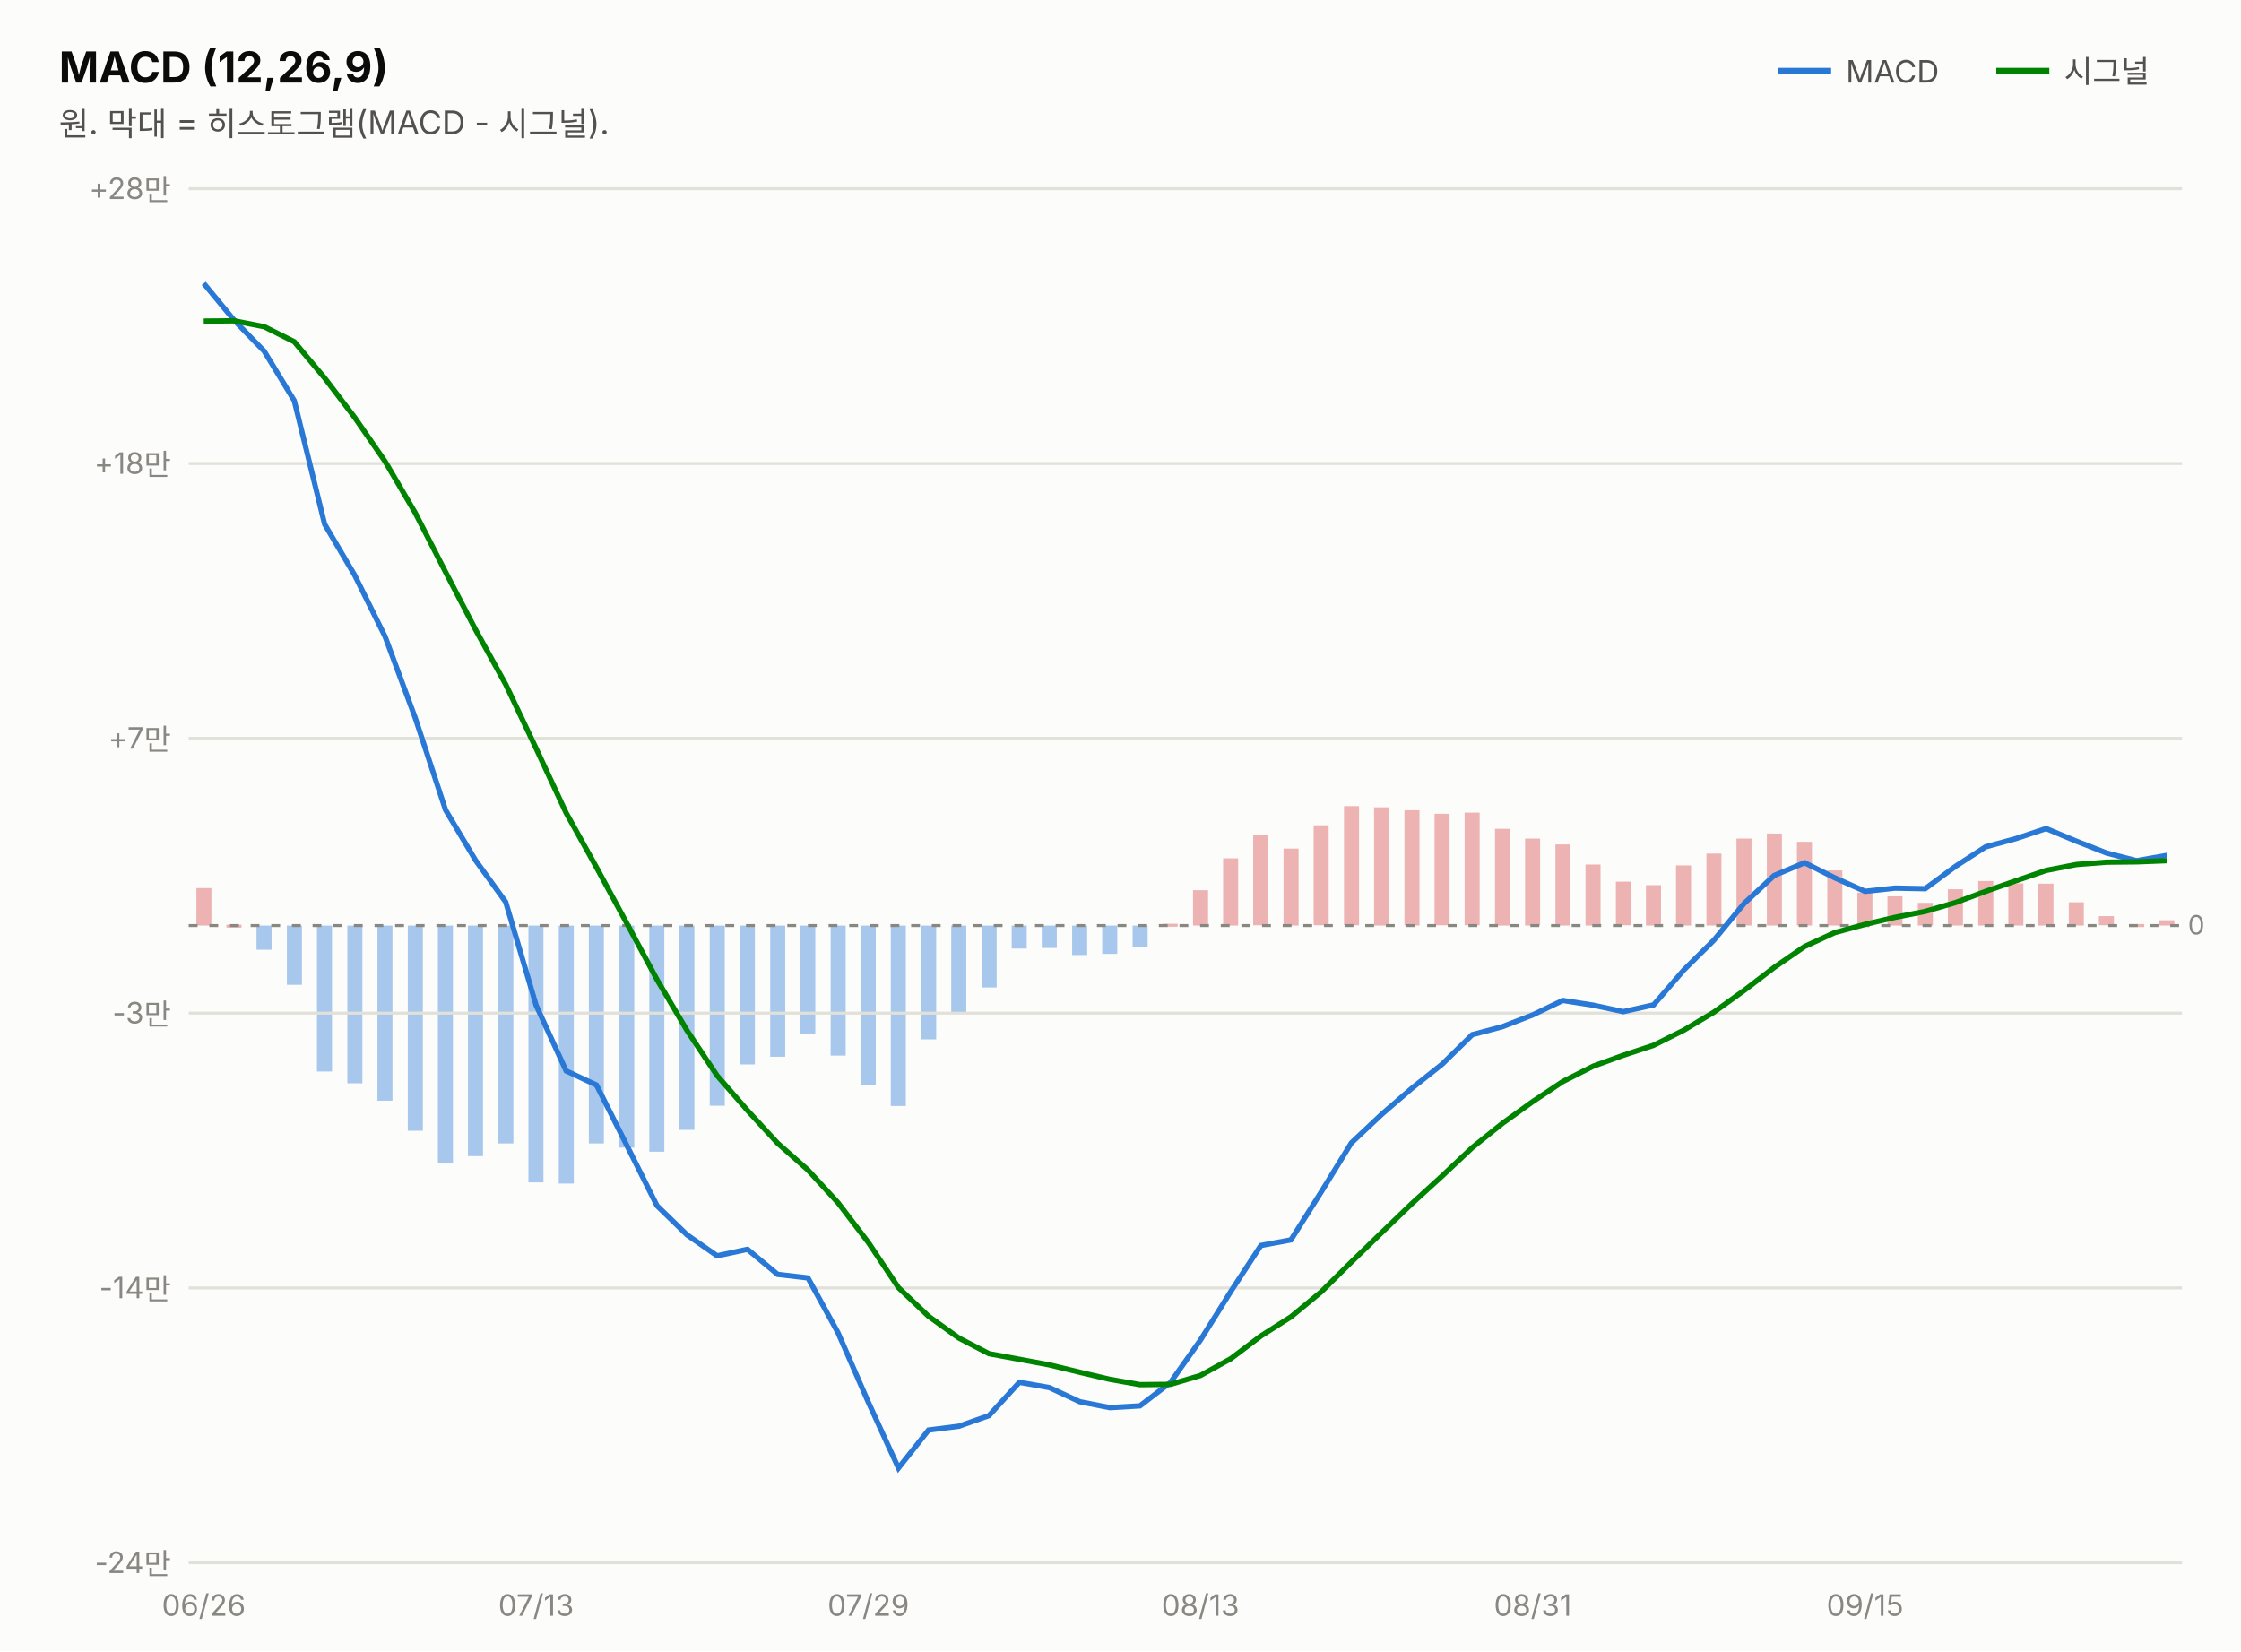
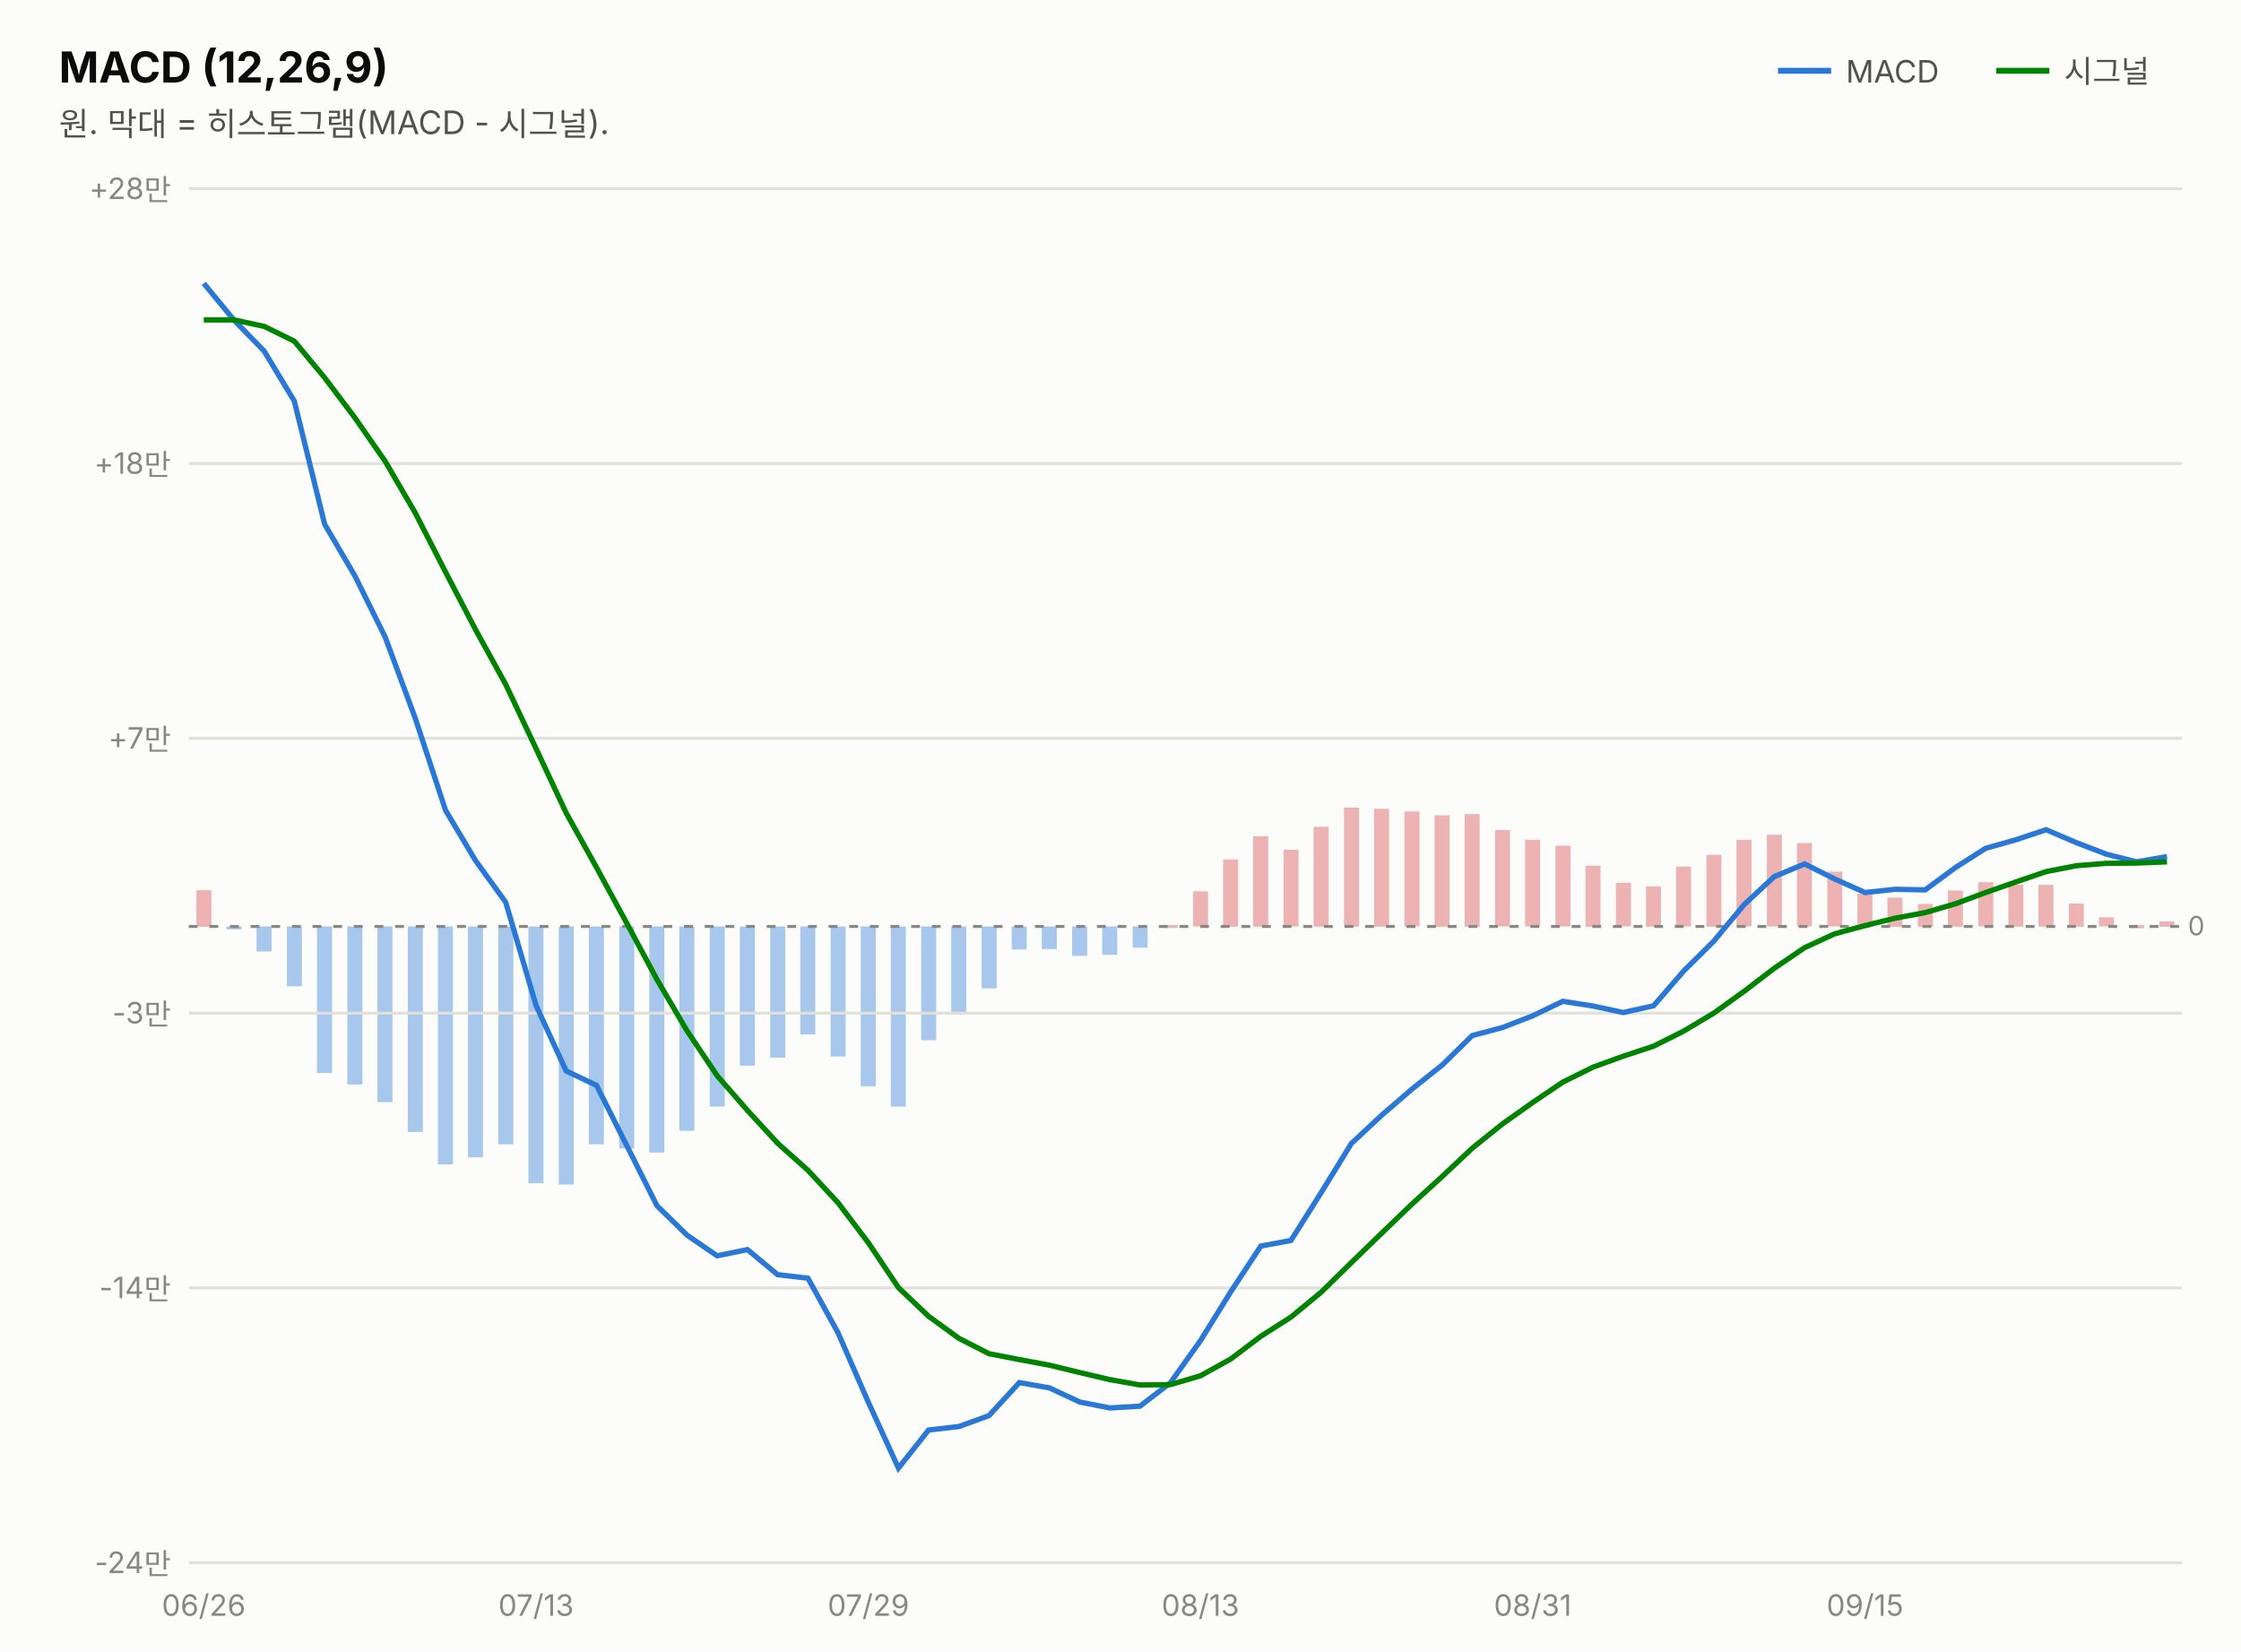
<svg xmlns="http://www.w3.org/2000/svg" width="760" height="560" viewBox="0 0 760 560" font-family="system-ui,-apple-system,&quot;Segoe UI&quot;,&quot;Malgun Gothic&quot;,&quot;Apple SD Gothic Neo&quot;,sans-serif">
  <rect width="760" height="560" fill="#fcfcfb" />
  <text x="20" y="28" font-size="14.5" font-weight="700" fill="#0b0b0b">MACD (12,26,9)</text>
  <text x="20" y="46" font-size="11" fill="#52514e">원. 막대 = 히스토그램(MACD - 시그널).</text>
  <line x1="603" y1="24" x2="621" y2="24" stroke="#2a78d6" stroke-width="2" />
  <text x="626" y="28" font-size="10.5" fill="#52514e">MACD</text>
-   <rect x="732.3" y="312.1" width="5.1" height="1.8" fill="#d64545" opacity="0.4" />
-   <rect x="722.1" y="313.4" width="5.1" height="1.0" fill="#d64545" opacity="0.4" />
-   <rect x="711.8" y="310.7" width="5.1" height="3.1" fill="#d64545" opacity="0.4" />
-   <rect x="701.6" y="306.0" width="5.1" height="7.9" fill="#d64545" opacity="0.4" />
-   <rect x="691.3" y="299.7" width="5.1" height="14.2" fill="#d64545" opacity="0.4" />
-   <rect x="681.1" y="299.6" width="5.1" height="14.3" fill="#d64545" opacity="0.4" />
-   <rect x="670.9" y="298.8" width="5.1" height="15.1" fill="#d64545" opacity="0.4" />
-   <rect x="660.6" y="301.6" width="5.1" height="12.3" fill="#d64545" opacity="0.4" />
-   <rect x="650.4" y="306.2" width="5.1" height="7.7" fill="#d64545" opacity="0.4" />
-   <rect x="640.1" y="304.0" width="5.1" height="9.9" fill="#d64545" opacity="0.4" />
-   <rect x="629.9" y="302.7" width="5.1" height="11.2" fill="#d64545" opacity="0.4" />
-   <rect x="619.7" y="295.2" width="5.1" height="18.7" fill="#d64545" opacity="0.4" />
-   <rect x="609.4" y="285.5" width="5.1" height="28.4" fill="#d64545" opacity="0.4" />
-   <rect x="599.2" y="282.7" width="5.1" height="31.2" fill="#d64545" opacity="0.4" />
-   <rect x="588.9" y="284.4" width="5.1" height="29.5" fill="#d64545" opacity="0.4" />
-   <rect x="578.7" y="289.5" width="5.1" height="24.4" fill="#d64545" opacity="0.4" />
-   <rect x="568.4" y="293.5" width="5.1" height="20.4" fill="#d64545" opacity="0.4" />
-   <rect x="558.2" y="300.2" width="5.1" height="13.7" fill="#d64545" opacity="0.4" />
-   <rect x="548.0" y="299.0" width="5.1" height="14.8" fill="#d64545" opacity="0.4" />
-   <rect x="537.7" y="293.2" width="5.1" height="20.7" fill="#d64545" opacity="0.4" />
-   <rect x="527.5" y="286.4" width="5.1" height="27.5" fill="#d64545" opacity="0.4" />
-   <rect x="517.2" y="284.4" width="5.1" height="29.5" fill="#d64545" opacity="0.4" />
-   <rect x="507.0" y="281.1" width="5.1" height="32.8" fill="#d64545" opacity="0.4" />
-   <rect x="496.7" y="275.6" width="5.1" height="38.2" fill="#d64545" opacity="0.4" />
-   <rect x="486.5" y="276.0" width="5.1" height="37.8" fill="#d64545" opacity="0.4" />
-   <rect x="476.3" y="274.8" width="5.1" height="39.1" fill="#d64545" opacity="0.4" />
-   <rect x="466.0" y="273.8" width="5.1" height="40.1" fill="#d64545" opacity="0.4" />
-   <rect x="455.8" y="273.4" width="5.1" height="40.4" fill="#d64545" opacity="0.4" />
-   <rect x="445.5" y="279.9" width="5.1" height="33.9" fill="#d64545" opacity="0.4" />
-   <rect x="435.3" y="287.8" width="5.1" height="26.1" fill="#d64545" opacity="0.4" />
-   <rect x="425.0" y="283.1" width="5.1" height="30.7" fill="#d64545" opacity="0.4" />
-   <rect x="414.8" y="291.1" width="5.1" height="22.8" fill="#d64545" opacity="0.4" />
-   <rect x="404.6" y="301.9" width="5.1" height="12.0" fill="#d64545" opacity="0.4" />
-   <rect x="394.3" y="313.3" width="5.1" height="1.0" fill="#d64545" opacity="0.4" />
-   <rect x="384.1" y="313.9" width="5.1" height="7.2" fill="#2a78d6" opacity="0.4" />
-   <rect x="373.8" y="313.9" width="5.1" height="9.6" fill="#2a78d6" opacity="0.4" />
-   <rect x="363.6" y="313.9" width="5.1" height="10.0" fill="#2a78d6" opacity="0.4" />
-   <rect x="353.3" y="313.9" width="5.1" height="7.6" fill="#2a78d6" opacity="0.4" />
-   <rect x="343.1" y="313.9" width="5.1" height="7.8" fill="#2a78d6" opacity="0.4" />
-   <rect x="332.9" y="313.9" width="5.1" height="21.0" fill="#2a78d6" opacity="0.4" />
-   <rect x="322.6" y="313.9" width="5.1" height="29.9" fill="#2a78d6" opacity="0.4" />
-   <rect x="312.4" y="313.9" width="5.1" height="38.6" fill="#2a78d6" opacity="0.4" />
-   <rect x="302.1" y="313.9" width="5.1" height="61.2" fill="#2a78d6" opacity="0.4" />
-   <rect x="291.9" y="313.9" width="5.1" height="54.2" fill="#2a78d6" opacity="0.4" />
-   <rect x="281.7" y="313.9" width="5.1" height="44.1" fill="#2a78d6" opacity="0.4" />
-   <rect x="271.4" y="313.9" width="5.1" height="36.6" fill="#2a78d6" opacity="0.4" />
-   <rect x="261.2" y="313.9" width="5.1" height="44.5" fill="#2a78d6" opacity="0.4" />
-   <rect x="250.9" y="313.9" width="5.1" height="47.1" fill="#2a78d6" opacity="0.4" />
-   <rect x="240.7" y="313.9" width="5.1" height="61.1" fill="#2a78d6" opacity="0.4" />
-   <rect x="230.4" y="313.9" width="5.1" height="69.3" fill="#2a78d6" opacity="0.4" />
-   <rect x="220.2" y="313.9" width="5.1" height="76.7" fill="#2a78d6" opacity="0.4" />
-   <rect x="210.0" y="313.9" width="5.1" height="75.3" fill="#2a78d6" opacity="0.4" />
-   <rect x="199.7" y="313.9" width="5.1" height="73.9" fill="#2a78d6" opacity="0.4" />
-   <rect x="189.5" y="313.9" width="5.1" height="87.5" fill="#2a78d6" opacity="0.4" />
-   <rect x="179.2" y="313.9" width="5.1" height="87.1" fill="#2a78d6" opacity="0.4" />
-   <rect x="169.0" y="313.9" width="5.1" height="73.9" fill="#2a78d6" opacity="0.4" />
-   <rect x="158.7" y="313.9" width="5.1" height="78.2" fill="#2a78d6" opacity="0.4" />
-   <rect x="148.5" y="313.9" width="5.1" height="80.7" fill="#2a78d6" opacity="0.4" />
-   <rect x="138.3" y="313.9" width="5.1" height="69.6" fill="#2a78d6" opacity="0.4" />
-   <rect x="128.0" y="313.9" width="5.1" height="59.4" fill="#2a78d6" opacity="0.4" />
-   <rect x="117.8" y="313.9" width="5.1" height="53.5" fill="#2a78d6" opacity="0.4" />
-   <rect x="107.5" y="313.9" width="5.1" height="49.5" fill="#2a78d6" opacity="0.4" />
-   <rect x="97.3" y="313.9" width="5.1" height="20.1" fill="#2a78d6" opacity="0.4" />
-   <rect x="87.0" y="313.9" width="5.1" height="8.2" fill="#2a78d6" opacity="0.4" />
-   <rect x="76.8" y="313.6" width="5.1" height="1.0" fill="#d64545" opacity="0.4" />
-   <rect x="66.6" y="301.2" width="5.1" height="12.7" fill="#d64545" opacity="0.4" />
+   <rect x="732.3" y="312.5" width="5.1" height="1.8" fill="#d64545" opacity="0.4" />
+   <rect x="722.1" y="313.8" width="5.1" height="1.0" fill="#d64545" opacity="0.4" />
+   <rect x="711.8" y="311.1" width="5.1" height="3.1" fill="#d64545" opacity="0.4" />
+   <rect x="701.6" y="306.4" width="5.1" height="7.9" fill="#d64545" opacity="0.4" />
+   <rect x="691.3" y="300.1" width="5.1" height="14.2" fill="#d64545" opacity="0.4" />
+   <rect x="681.1" y="300.0" width="5.1" height="14.3" fill="#d64545" opacity="0.4" />
+   <rect x="670.9" y="299.2" width="5.1" height="15.0" fill="#d64545" opacity="0.4" />
+   <rect x="660.6" y="302.0" width="5.1" height="12.3" fill="#d64545" opacity="0.4" />
+   <rect x="650.4" y="306.6" width="5.1" height="7.7" fill="#d64545" opacity="0.4" />
+   <rect x="640.1" y="304.4" width="5.1" height="9.9" fill="#d64545" opacity="0.4" />
+   <rect x="629.9" y="303.1" width="5.1" height="11.2" fill="#d64545" opacity="0.4" />
+   <rect x="619.7" y="295.6" width="5.1" height="18.6" fill="#d64545" opacity="0.4" />
+   <rect x="609.4" y="285.9" width="5.1" height="28.3" fill="#d64545" opacity="0.4" />
+   <rect x="599.2" y="283.1" width="5.1" height="31.1" fill="#d64545" opacity="0.4" />
+   <rect x="588.9" y="284.8" width="5.1" height="29.4" fill="#d64545" opacity="0.4" />
+   <rect x="578.7" y="289.9" width="5.1" height="24.4" fill="#d64545" opacity="0.4" />
+   <rect x="568.4" y="293.9" width="5.1" height="20.3" fill="#d64545" opacity="0.4" />
+   <rect x="558.2" y="300.6" width="5.1" height="13.7" fill="#d64545" opacity="0.4" />
+   <rect x="548.0" y="299.4" width="5.1" height="14.8" fill="#d64545" opacity="0.4" />
+   <rect x="537.7" y="293.6" width="5.1" height="20.7" fill="#d64545" opacity="0.4" />
+   <rect x="527.5" y="286.8" width="5.1" height="27.4" fill="#d64545" opacity="0.4" />
+   <rect x="517.2" y="284.8" width="5.1" height="29.4" fill="#d64545" opacity="0.4" />
+   <rect x="507.0" y="281.5" width="5.1" height="32.7" fill="#d64545" opacity="0.4" />
+   <rect x="496.7" y="276.1" width="5.1" height="38.2" fill="#d64545" opacity="0.4" />
+   <rect x="486.5" y="276.5" width="5.1" height="37.8" fill="#d64545" opacity="0.4" />
+   <rect x="476.3" y="275.2" width="5.1" height="39.0" fill="#d64545" opacity="0.4" />
+   <rect x="466.0" y="274.3" width="5.1" height="40.0" fill="#d64545" opacity="0.4" />
+   <rect x="455.8" y="273.9" width="5.1" height="40.4" fill="#d64545" opacity="0.4" />
+   <rect x="445.5" y="280.4" width="5.1" height="33.9" fill="#d64545" opacity="0.4" />
+   <rect x="435.3" y="288.2" width="5.1" height="26.0" fill="#d64545" opacity="0.4" />
+   <rect x="425.0" y="283.6" width="5.1" height="30.7" fill="#d64545" opacity="0.4" />
+   <rect x="414.8" y="291.5" width="5.1" height="22.8" fill="#d64545" opacity="0.4" />
+   <rect x="404.6" y="302.3" width="5.1" height="11.9" fill="#d64545" opacity="0.4" />
+   <rect x="394.3" y="313.7" width="5.1" height="1.0" fill="#d64545" opacity="0.4" />
+   <rect x="384.1" y="314.2" width="5.1" height="7.2" fill="#2a78d6" opacity="0.4" />
+   <rect x="373.8" y="314.2" width="5.1" height="9.6" fill="#2a78d6" opacity="0.4" />
+   <rect x="363.6" y="314.2" width="5.1" height="10.0" fill="#2a78d6" opacity="0.4" />
+   <rect x="353.3" y="314.2" width="5.1" height="7.7" fill="#2a78d6" opacity="0.4" />
+   <rect x="343.1" y="314.2" width="5.1" height="7.8" fill="#2a78d6" opacity="0.4" />
+   <rect x="332.9" y="314.2" width="5.1" height="21.0" fill="#2a78d6" opacity="0.4" />
+   <rect x="322.6" y="314.2" width="5.1" height="29.9" fill="#2a78d6" opacity="0.4" />
+   <rect x="312.4" y="314.2" width="5.1" height="38.6" fill="#2a78d6" opacity="0.4" />
+   <rect x="302.1" y="314.2" width="5.1" height="61.1" fill="#2a78d6" opacity="0.4" />
+   <rect x="291.9" y="314.2" width="5.1" height="54.2" fill="#2a78d6" opacity="0.4" />
+   <rect x="281.7" y="314.2" width="5.1" height="44.1" fill="#2a78d6" opacity="0.4" />
+   <rect x="271.4" y="314.2" width="5.1" height="36.6" fill="#2a78d6" opacity="0.4" />
+   <rect x="261.2" y="314.2" width="5.1" height="44.5" fill="#2a78d6" opacity="0.4" />
+   <rect x="250.9" y="314.2" width="5.1" height="47.2" fill="#2a78d6" opacity="0.4" />
+   <rect x="240.7" y="314.2" width="5.1" height="61.1" fill="#2a78d6" opacity="0.4" />
+   <rect x="230.4" y="314.2" width="5.1" height="69.3" fill="#2a78d6" opacity="0.4" />
+   <rect x="220.2" y="314.2" width="5.1" height="76.7" fill="#2a78d6" opacity="0.4" />
+   <rect x="210.0" y="314.2" width="5.1" height="75.3" fill="#2a78d6" opacity="0.4" />
+   <rect x="199.7" y="314.2" width="5.1" height="73.9" fill="#2a78d6" opacity="0.4" />
+   <rect x="189.5" y="314.2" width="5.1" height="87.5" fill="#2a78d6" opacity="0.4" />
+   <rect x="179.2" y="314.2" width="5.1" height="87.1" fill="#2a78d6" opacity="0.4" />
+   <rect x="169.0" y="314.2" width="5.1" height="73.9" fill="#2a78d6" opacity="0.4" />
+   <rect x="158.7" y="314.2" width="5.1" height="78.3" fill="#2a78d6" opacity="0.4" />
+   <rect x="148.5" y="314.2" width="5.1" height="80.7" fill="#2a78d6" opacity="0.4" />
+   <rect x="138.3" y="314.2" width="5.1" height="69.7" fill="#2a78d6" opacity="0.4" />
+   <rect x="128.0" y="314.2" width="5.1" height="59.6" fill="#2a78d6" opacity="0.4" />
+   <rect x="117.8" y="314.2" width="5.1" height="53.6" fill="#2a78d6" opacity="0.4" />
+   <rect x="107.5" y="314.2" width="5.1" height="49.7" fill="#2a78d6" opacity="0.4" />
+   <rect x="97.3" y="314.2" width="5.1" height="20.3" fill="#2a78d6" opacity="0.4" />
+   <rect x="87.0" y="314.2" width="5.1" height="8.5" fill="#2a78d6" opacity="0.4" />
+   <rect x="76.8" y="314.2" width="5.1" height="1.0" fill="#2a78d6" opacity="0.4" />
+   <rect x="66.6" y="301.9" width="5.1" height="12.4" fill="#d64545" opacity="0.4" />
  <line x1="677" y1="24" x2="695" y2="24" stroke="#008300" stroke-width="2" />
  <text x="700" y="28" font-size="10.5" fill="#52514e">시그널</text>
  <line x1="64" y1="530.0" x2="740" y2="530.0" stroke="#e1e0d9" stroke-width="1" />
  <text x="58" y="533.5" font-size="10" fill="#898781" text-anchor="end" style="font-variant-numeric:tabular-nums">-24만</text>
  <line x1="64" y1="436.8" x2="740" y2="436.8" stroke="#e1e0d9" stroke-width="1" />
  <text x="58" y="440.3" font-size="10" fill="#898781" text-anchor="end" style="font-variant-numeric:tabular-nums">-14만</text>
  <line x1="64" y1="343.6" x2="740" y2="343.6" stroke="#e1e0d9" stroke-width="1" />
  <text x="58" y="347.1" font-size="10" fill="#898781" text-anchor="end" style="font-variant-numeric:tabular-nums">-3만</text>
  <line x1="64" y1="250.4" x2="740" y2="250.4" stroke="#e1e0d9" stroke-width="1" />
  <text x="58" y="253.9" font-size="10" fill="#898781" text-anchor="end" style="font-variant-numeric:tabular-nums">+7만</text>
  <line x1="64" y1="157.2" x2="740" y2="157.2" stroke="#e1e0d9" stroke-width="1" />
  <text x="58" y="160.7" font-size="10" fill="#898781" text-anchor="end" style="font-variant-numeric:tabular-nums">+18만</text>
  <line x1="64" y1="64.0" x2="740" y2="64.0" stroke="#e1e0d9" stroke-width="1" />
  <text x="58" y="67.5" font-size="10" fill="#898781" text-anchor="end" style="font-variant-numeric:tabular-nums">+28만</text>
-   <line x1="64" y1="313.9" x2="740" y2="313.9" stroke="#898781" stroke-width="1" stroke-dasharray="3 4" />
-   <text x="742" y="316.9" font-size="9" fill="#898781">0</text>
-   <path d="M69.1,96.1 L79.4,108.6 L89.6,119.1 L99.8,135.9 L110.1,177.8 L120.3,195.1 L130.6,215.9 L140.8,243.4 L151.1,274.7 L161.3,291.8 L171.5,305.9 L181.8,340.9 L192.0,363.2 L202.3,368.0 L212.5,388.3 L222.8,408.9 L233.0,418.8 L243.2,425.9 L253.5,423.7 L263.7,432.2 L274.0,433.4 L284.2,452.0 L294.5,475.6 L304.7,497.9 L314.9,485.0 L325.2,483.7 L335.4,480.1 L345.7,468.8 L355.9,470.6 L366.2,475.4 L376.4,477.4 L386.6,476.8 L396.9,468.9 L407.1,454.5 L417.4,438.0 L427.6,422.4 L437.8,420.5 L448.1,404.2 L458.3,387.6 L468.6,377.9 L478.8,369.1 L489.1,360.9 L499.3,350.9 L509.5,348.2 L519.8,344.2 L530.0,339.3 L540.3,340.9 L550.5,343.1 L560.8,340.8 L571.0,329.0 L581.2,318.9 L591.5,306.4 L601.7,296.9 L612.0,292.6 L622.2,297.7 L632.5,302.3 L642.7,301.2 L652.9,301.4 L663.2,293.8 L673.4,287.2 L683.7,284.4 L693.9,281.0 L704.2,285.3 L714.4,289.3 L724.6,291.9 L734.9,290.1" fill="none" stroke="#2a78d6" stroke-width="1.8" />
-   <path d="M69.1,108.9 L79.4,108.8 L89.6,110.8 L99.8,115.9 L110.1,128.2 L120.3,141.6 L130.6,156.5 L140.8,173.9 L151.1,194.0 L161.3,213.6 L171.5,232.1 L181.8,253.8 L192.0,275.7 L202.3,294.2 L212.5,313.0 L222.8,332.2 L233.0,349.5 L243.2,364.8 L253.5,376.6 L263.7,387.7 L274.0,396.8 L284.2,407.9 L294.5,421.4 L304.7,436.7 L314.9,446.4 L325.2,453.8 L335.4,459.1 L345.7,461.0 L355.9,462.9 L366.2,465.4 L376.4,467.8 L386.6,469.6 L396.9,469.5 L407.1,466.5 L417.4,460.8 L427.6,453.1 L437.8,446.6 L448.1,438.1 L458.3,428.0 L468.6,418.0 L478.8,408.2 L489.1,398.8 L499.3,389.2 L509.5,381.0 L519.8,373.6 L530.0,366.8 L540.3,361.6 L550.5,357.9 L560.8,354.5 L571.0,349.4 L581.2,343.3 L591.5,335.9 L601.7,328.1 L612.0,321.0 L622.2,316.3 L632.5,313.5 L642.7,311.1 L652.9,309.1 L663.2,306.1 L673.4,302.3 L683.7,298.7 L693.9,295.2 L704.2,293.2 L714.4,292.4 L724.6,292.3 L734.9,291.9" fill="none" stroke="#008300" stroke-width="1.8" />
+   <line x1="64" y1="314.2" x2="740" y2="314.2" stroke="#898781" stroke-width="1" stroke-dasharray="3 4" />
+   <text x="742" y="317.2" font-size="9" fill="#898781">0</text>
+   <path d="M69.1,96.1 L79.4,108.6 L89.6,119.1 L99.8,136.0 L110.1,177.8 L120.3,195.2 L130.6,216.0 L140.8,243.5 L151.1,274.8 L161.3,291.9 L171.5,306.0 L181.8,341.0 L192.0,363.2 L202.3,368.1 L212.5,388.4 L222.8,408.9 L233.0,418.9 L243.2,425.9 L253.5,423.8 L263.7,432.3 L274.0,433.5 L284.2,452.0 L294.5,475.6 L304.7,497.9 L314.9,485.0 L325.2,483.8 L335.4,480.1 L345.7,468.9 L355.9,470.7 L366.2,475.5 L376.4,477.5 L386.6,476.9 L396.9,469.0 L407.1,454.7 L417.4,438.1 L427.6,422.6 L437.8,420.7 L448.1,404.4 L458.3,387.8 L468.6,378.2 L478.8,369.4 L489.1,361.2 L499.3,351.2 L509.5,348.5 L519.8,344.5 L530.0,339.6 L540.3,341.2 L550.5,343.4 L560.8,341.1 L571.0,329.3 L581.2,319.2 L591.5,306.8 L601.7,297.3 L612.0,293.0 L622.2,298.1 L632.5,302.7 L642.7,301.6 L652.9,301.8 L663.2,294.2 L673.4,287.7 L683.7,284.8 L693.9,281.4 L704.2,285.8 L714.4,289.7 L724.6,292.3 L734.9,290.5" fill="none" stroke="#2a78d6" stroke-width="1.8" />
+   <path d="M69.1,108.5 L79.4,108.5 L89.6,110.7 L99.8,115.7 L110.1,128.1 L120.3,141.6 L130.6,156.4 L140.8,173.9 L151.1,194.0 L161.3,213.6 L171.5,232.1 L181.8,253.9 L192.0,275.7 L202.3,294.2 L212.5,313.0 L222.8,332.2 L233.0,349.6 L243.2,364.8 L253.5,376.6 L263.7,387.7 L274.0,396.9 L284.2,407.9 L294.5,421.5 L304.7,436.7 L314.9,446.4 L325.2,453.9 L335.4,459.1 L345.7,461.1 L355.9,463.0 L366.2,465.5 L376.4,467.9 L386.6,469.7 L396.9,469.6 L407.1,466.6 L417.4,460.9 L427.6,453.2 L437.8,446.7 L448.1,438.2 L458.3,428.2 L468.6,418.2 L478.8,408.4 L489.1,399.0 L499.3,389.4 L509.5,381.2 L519.8,373.9 L530.0,367.0 L540.3,361.9 L550.5,358.2 L560.8,354.8 L571.0,349.7 L581.2,343.6 L591.5,336.2 L601.7,328.4 L612.0,321.4 L622.2,316.7 L632.5,313.9 L642.7,311.4 L652.9,309.5 L663.2,306.5 L673.4,302.7 L683.7,299.1 L693.9,295.6 L704.2,293.6 L714.4,292.8 L724.6,292.7 L734.9,292.3" fill="none" stroke="#008300" stroke-width="1.8" />
  <text x="69.1" y="548" font-size="10" fill="#898781" text-anchor="middle">06/26</text>
  <text x="181.8" y="548" font-size="10" fill="#898781" text-anchor="middle">07/13</text>
  <text x="294.5" y="548" font-size="10" fill="#898781" text-anchor="middle">07/29</text>
  <text x="407.1" y="548" font-size="10" fill="#898781" text-anchor="middle">08/13</text>
  <text x="519.8" y="548" font-size="10" fill="#898781" text-anchor="middle">08/31</text>
  <text x="632.5" y="548" font-size="10" fill="#898781" text-anchor="middle">09/15</text>
</svg>
